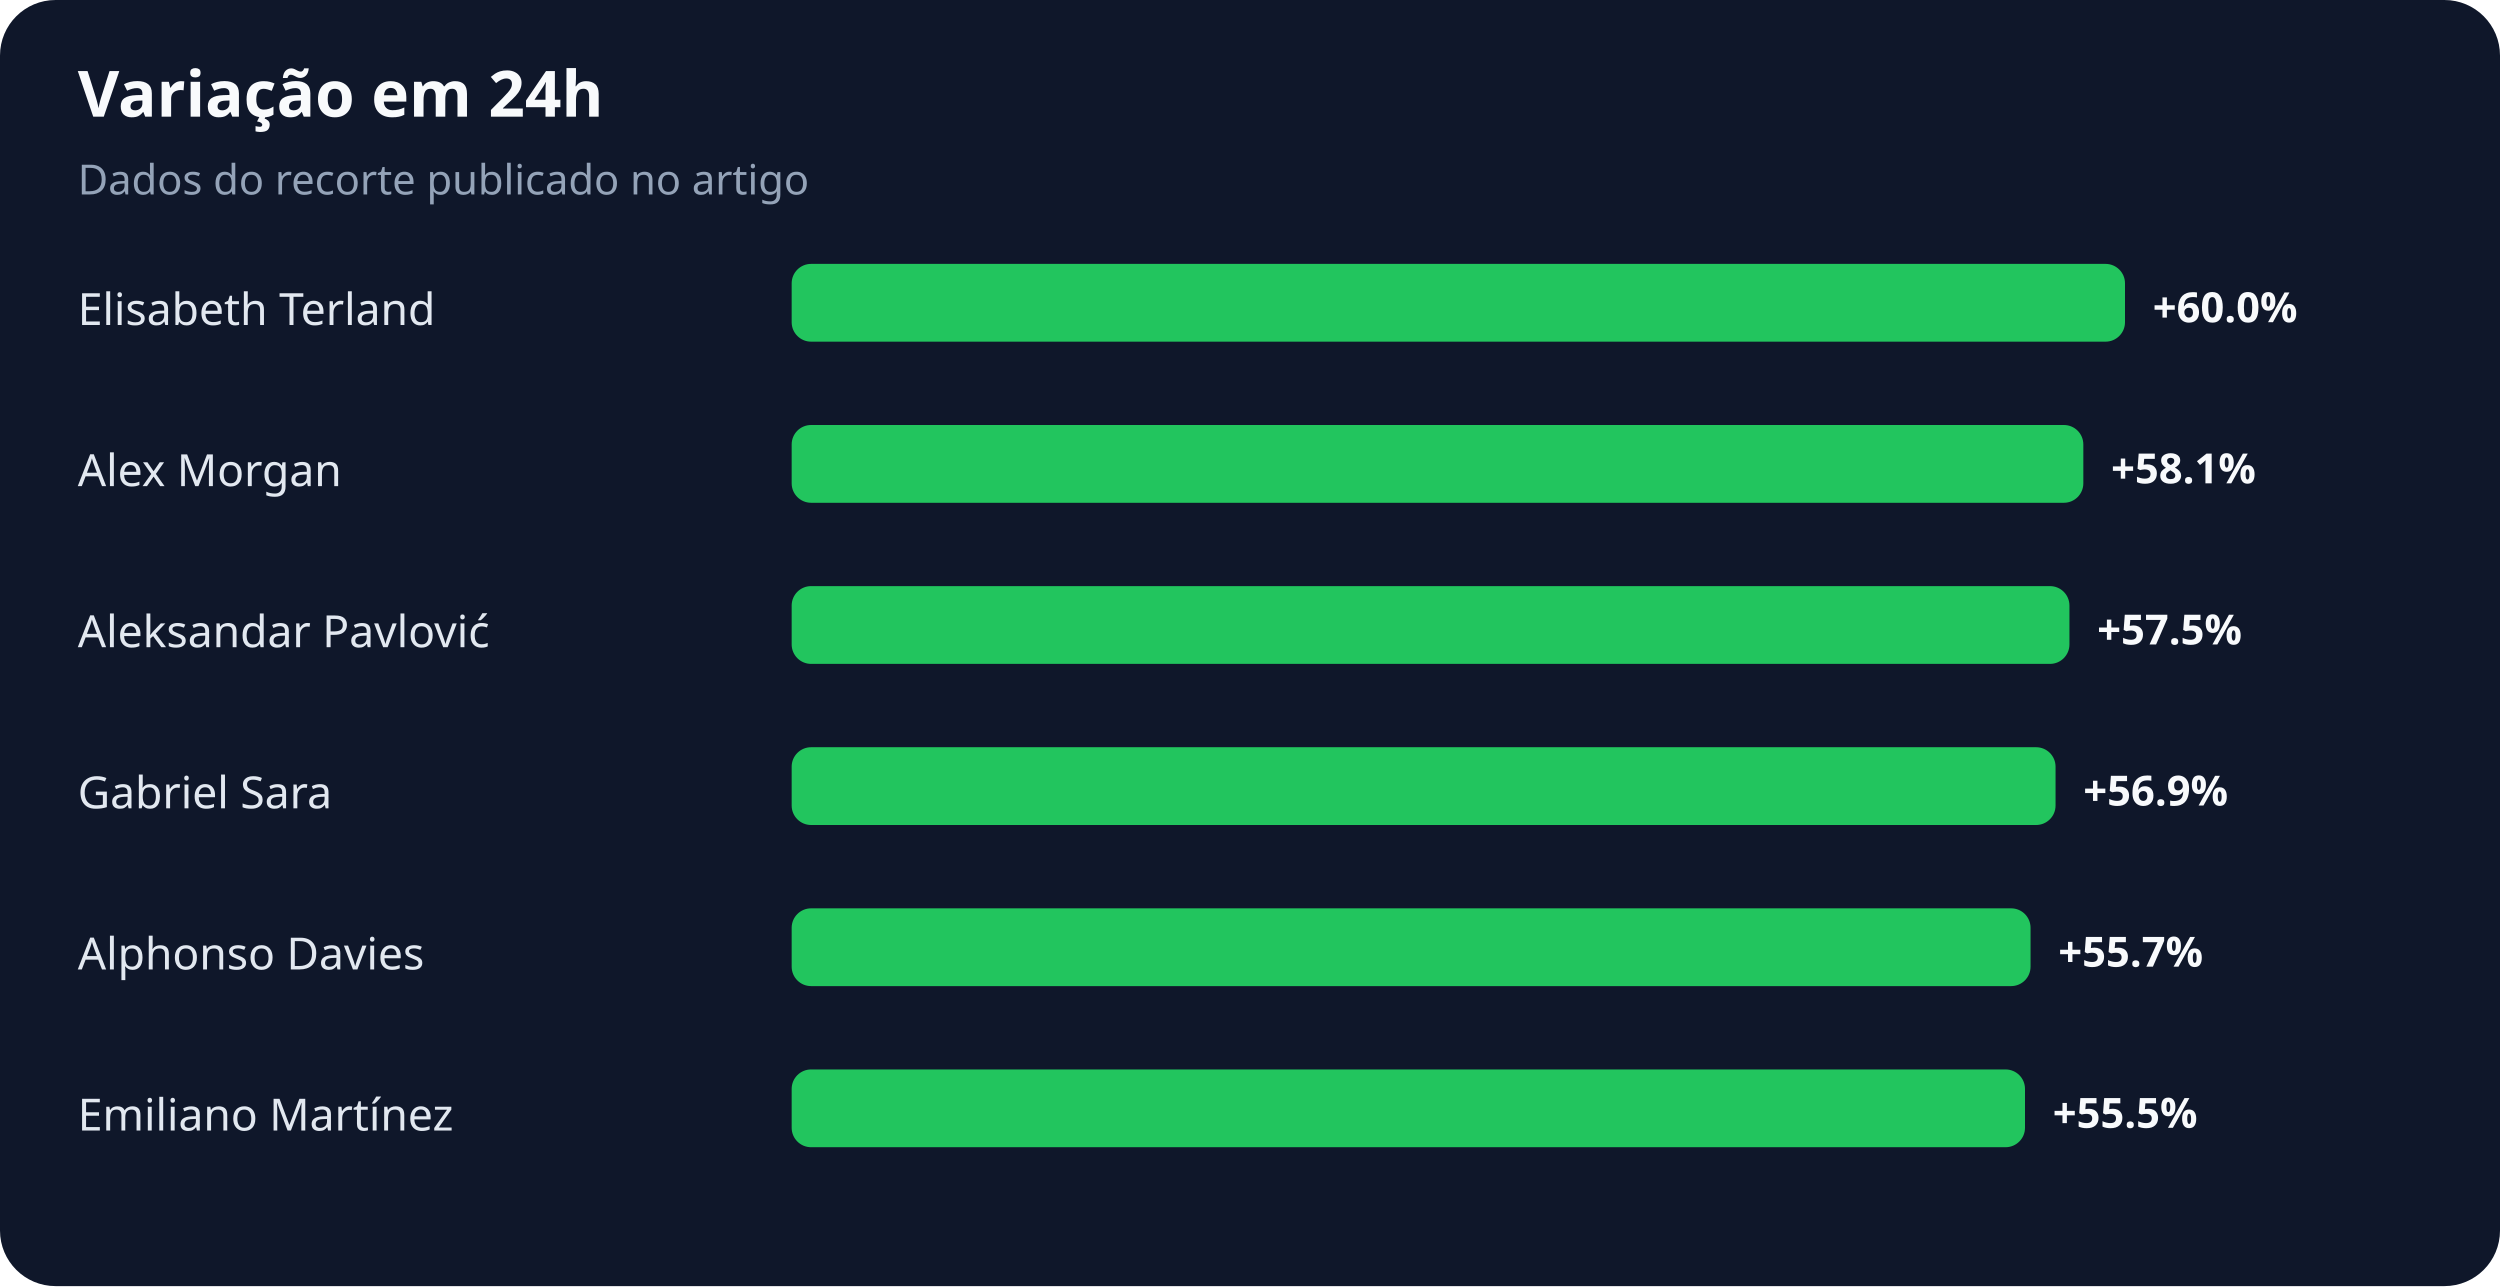
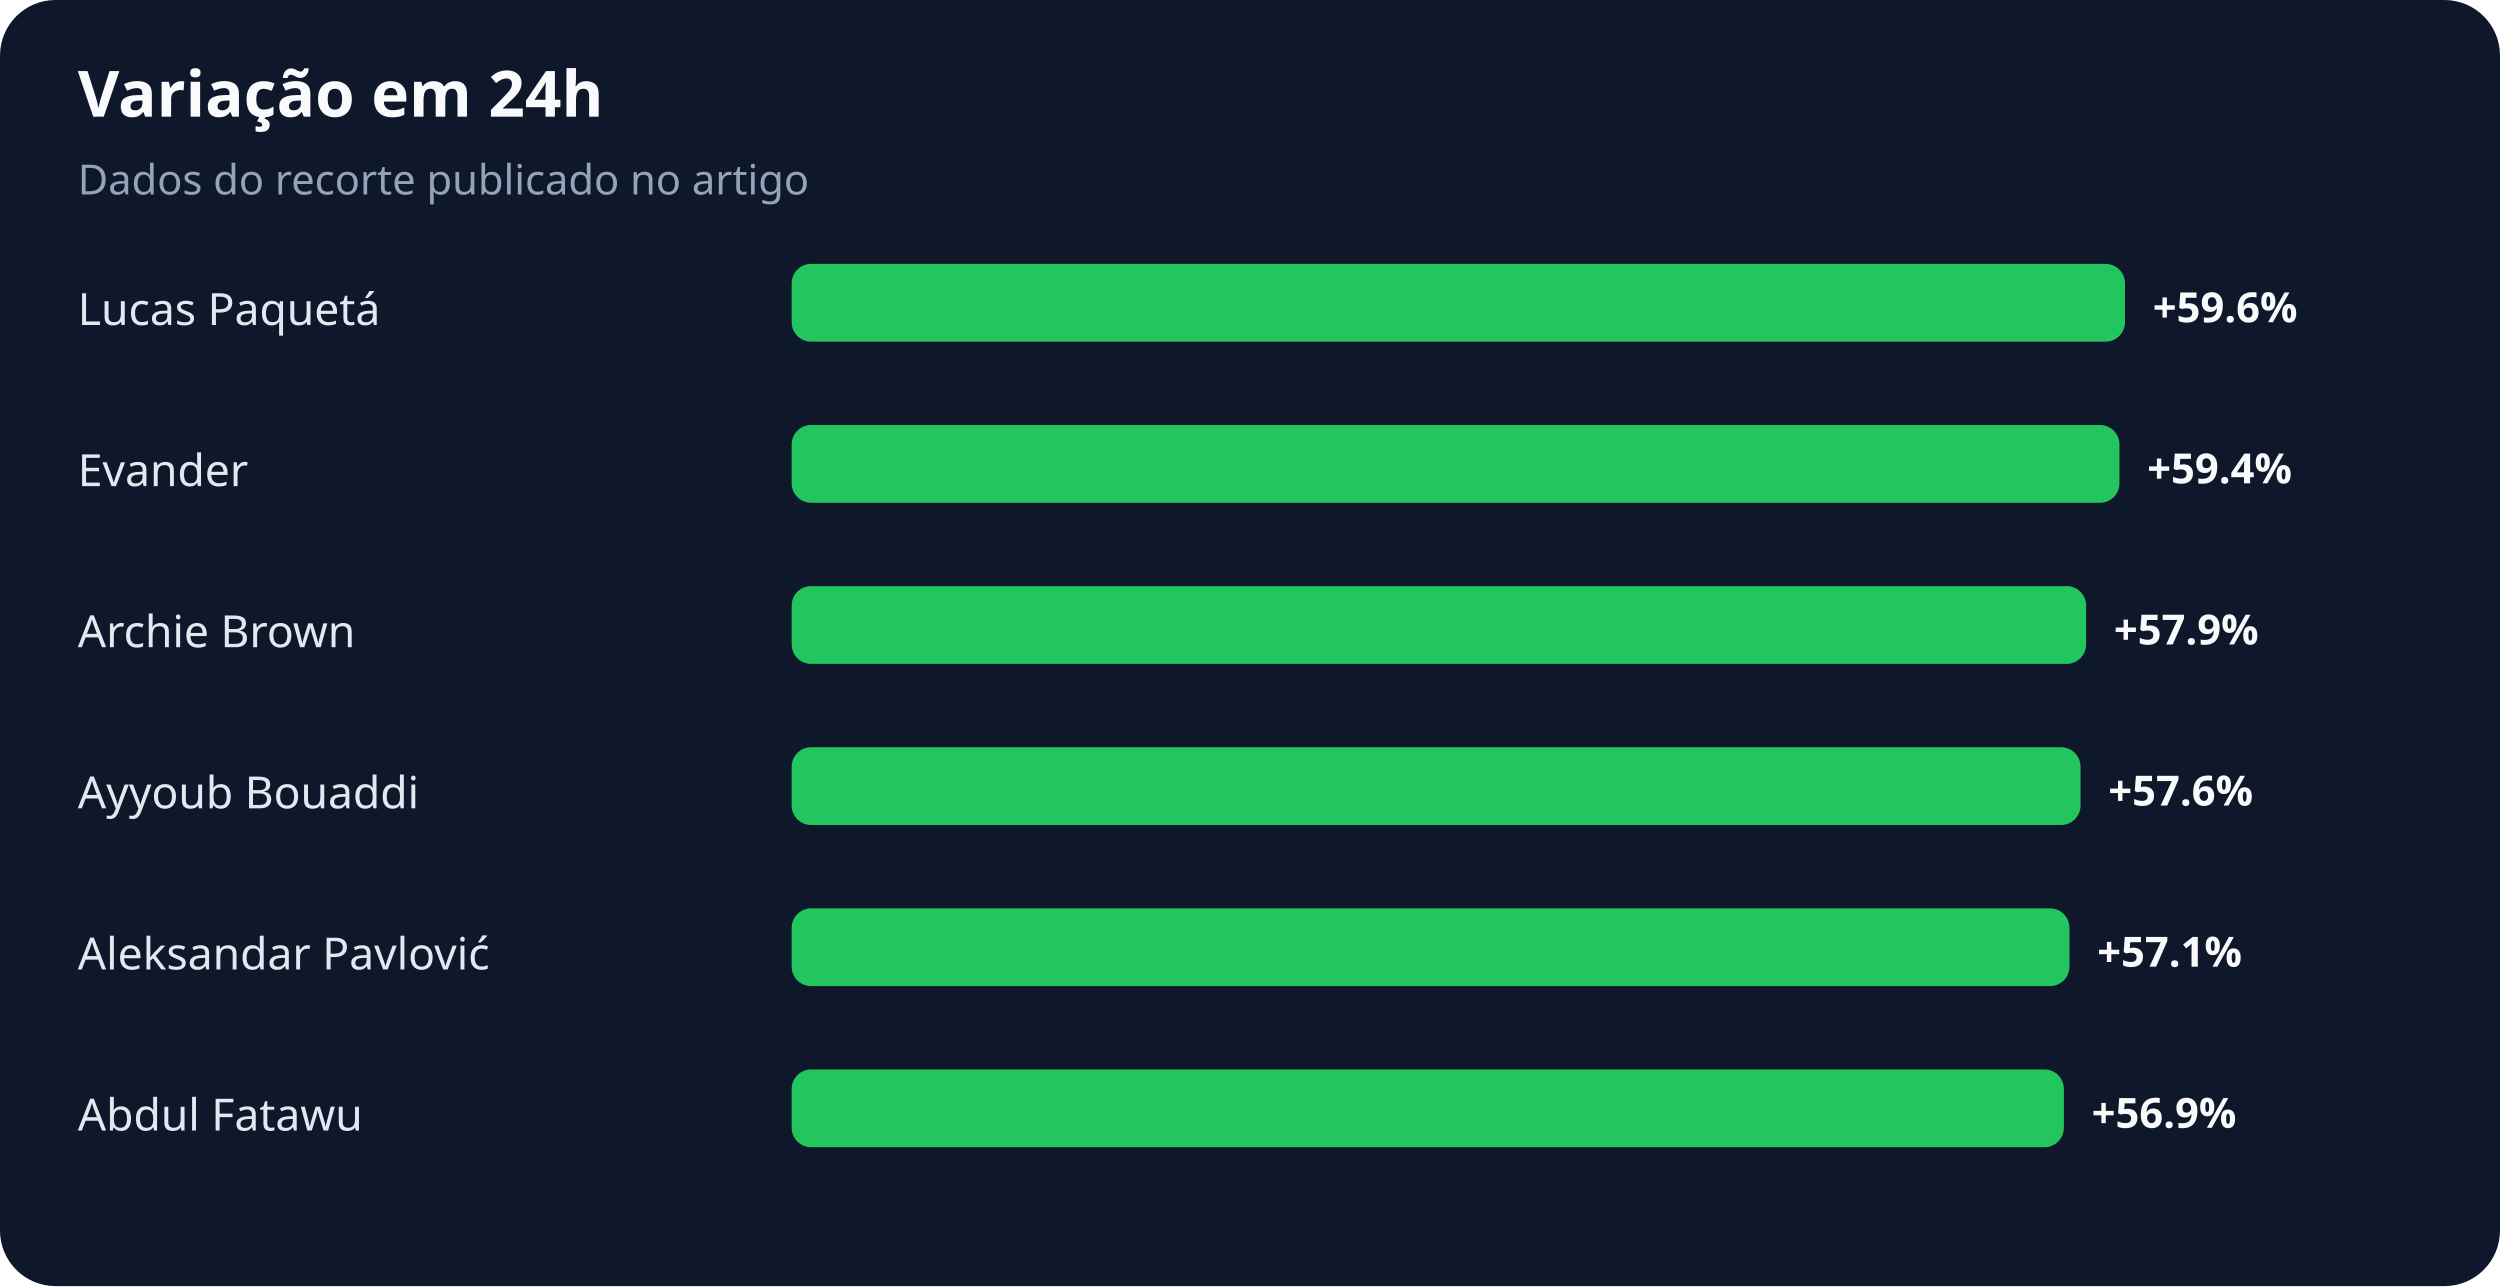
<svg xmlns="http://www.w3.org/2000/svg" width="900" height="463" viewBox="0 0 900 463" role="img" aria-labelledby="title desc">
  <rect width="100%" height="100%" rx="20" fill="#0f172a" />
  <text x="28" y="42" fill="#f8fafc" font-family="system-ui,sans-serif" font-size="23" font-weight="700">Variação em 24h</text>
  <text x="28" y="70" fill="#94a3b8" font-family="system-ui,sans-serif" font-size="15">Dados do recorte publicado no artigo</text>
-   <text x="28" y="117" fill="#e2e8f0" font-family="system-ui,sans-serif" font-size="16">Elisabeth Terland</text>
+   <text x="28" y="117" fill="#e2e8f0" font-family="system-ui,sans-serif" font-size="16">Lucas Paquetá</text>
  <rect x="285" y="95" width="480" height="28" rx="7" fill="#22c55e" />
-   <text x="775" y="116" fill="#f8fafc" font-family="system-ui,sans-serif" font-size="15" font-weight="700">+60.0%</text>
-   <text x="28" y="175" fill="#e2e8f0" font-family="system-ui,sans-serif" font-size="16">Alex Morgan</text>
-   <rect x="285" y="153" width="465" height="28" rx="7" fill="#22c55e" />
-   <text x="760" y="174" fill="#f8fafc" font-family="system-ui,sans-serif" font-size="15" font-weight="700">+58.1%</text>
-   <text x="28" y="233" fill="#e2e8f0" font-family="system-ui,sans-serif" font-size="16">Aleksandar Pavlović</text>
-   <rect x="285" y="211" width="460" height="28" rx="7" fill="#22c55e" />
-   <text x="755" y="232" fill="#f8fafc" font-family="system-ui,sans-serif" font-size="15" font-weight="700">+57.5%</text>
-   <text x="28" y="291" fill="#e2e8f0" font-family="system-ui,sans-serif" font-size="16">Gabriel Sara</text>
-   <rect x="285" y="269" width="455" height="28" rx="7" fill="#22c55e" />
-   <text x="750" y="290" fill="#f8fafc" font-family="system-ui,sans-serif" font-size="15" font-weight="700">+56.9%</text>
-   <text x="28" y="349" fill="#e2e8f0" font-family="system-ui,sans-serif" font-size="16">Alphonso Davies</text>
-   <rect x="285" y="327" width="446" height="28" rx="7" fill="#22c55e" />
-   <text x="741" y="348" fill="#f8fafc" font-family="system-ui,sans-serif" font-size="15" font-weight="700">+55.7%</text>
-   <text x="28" y="407" fill="#e2e8f0" font-family="system-ui,sans-serif" font-size="16">Emiliano Martínez</text>
-   <rect x="285" y="385" width="444" height="28" rx="7" fill="#22c55e" />
-   <text x="739" y="406" fill="#f8fafc" font-family="system-ui,sans-serif" font-size="15" font-weight="700">+55.5%</text>
+   <text x="775" y="116" fill="#f8fafc" font-family="system-ui,sans-serif" font-size="15" font-weight="700">+59.6%</text>
+   <text x="28" y="175" fill="#e2e8f0" font-family="system-ui,sans-serif" font-size="16">Evander</text>
+   <rect x="285" y="153" width="478" height="28" rx="7" fill="#22c55e" />
+   <text x="773" y="174" fill="#f8fafc" font-family="system-ui,sans-serif" font-size="15" font-weight="700">+59.4%</text>
+   <text x="28" y="233" fill="#e2e8f0" font-family="system-ui,sans-serif" font-size="16">Archie Brown</text>
+   <rect x="285" y="211" width="466" height="28" rx="7" fill="#22c55e" />
+   <text x="761" y="232" fill="#f8fafc" font-family="system-ui,sans-serif" font-size="15" font-weight="700">+57.9%</text>
+   <text x="28" y="291" fill="#e2e8f0" font-family="system-ui,sans-serif" font-size="16">Ayyoub Bouaddi</text>
+   <rect x="285" y="269" width="464" height="28" rx="7" fill="#22c55e" />
+   <text x="759" y="290" fill="#f8fafc" font-family="system-ui,sans-serif" font-size="15" font-weight="700">+57.6%</text>
+   <text x="28" y="349" fill="#e2e8f0" font-family="system-ui,sans-serif" font-size="16">Aleksandar Pavlović</text>
+   <rect x="285" y="327" width="460" height="28" rx="7" fill="#22c55e" />
+   <text x="755" y="348" fill="#f8fafc" font-family="system-ui,sans-serif" font-size="15" font-weight="700">+57.1%</text>
+   <text x="28" y="407" fill="#e2e8f0" font-family="system-ui,sans-serif" font-size="16">Abdul Fatawu</text>
+   <rect x="285" y="385" width="458" height="28" rx="7" fill="#22c55e" />
+   <text x="753" y="406" fill="#f8fafc" font-family="system-ui,sans-serif" font-size="15" font-weight="700">+56.9%</text>
</svg>
